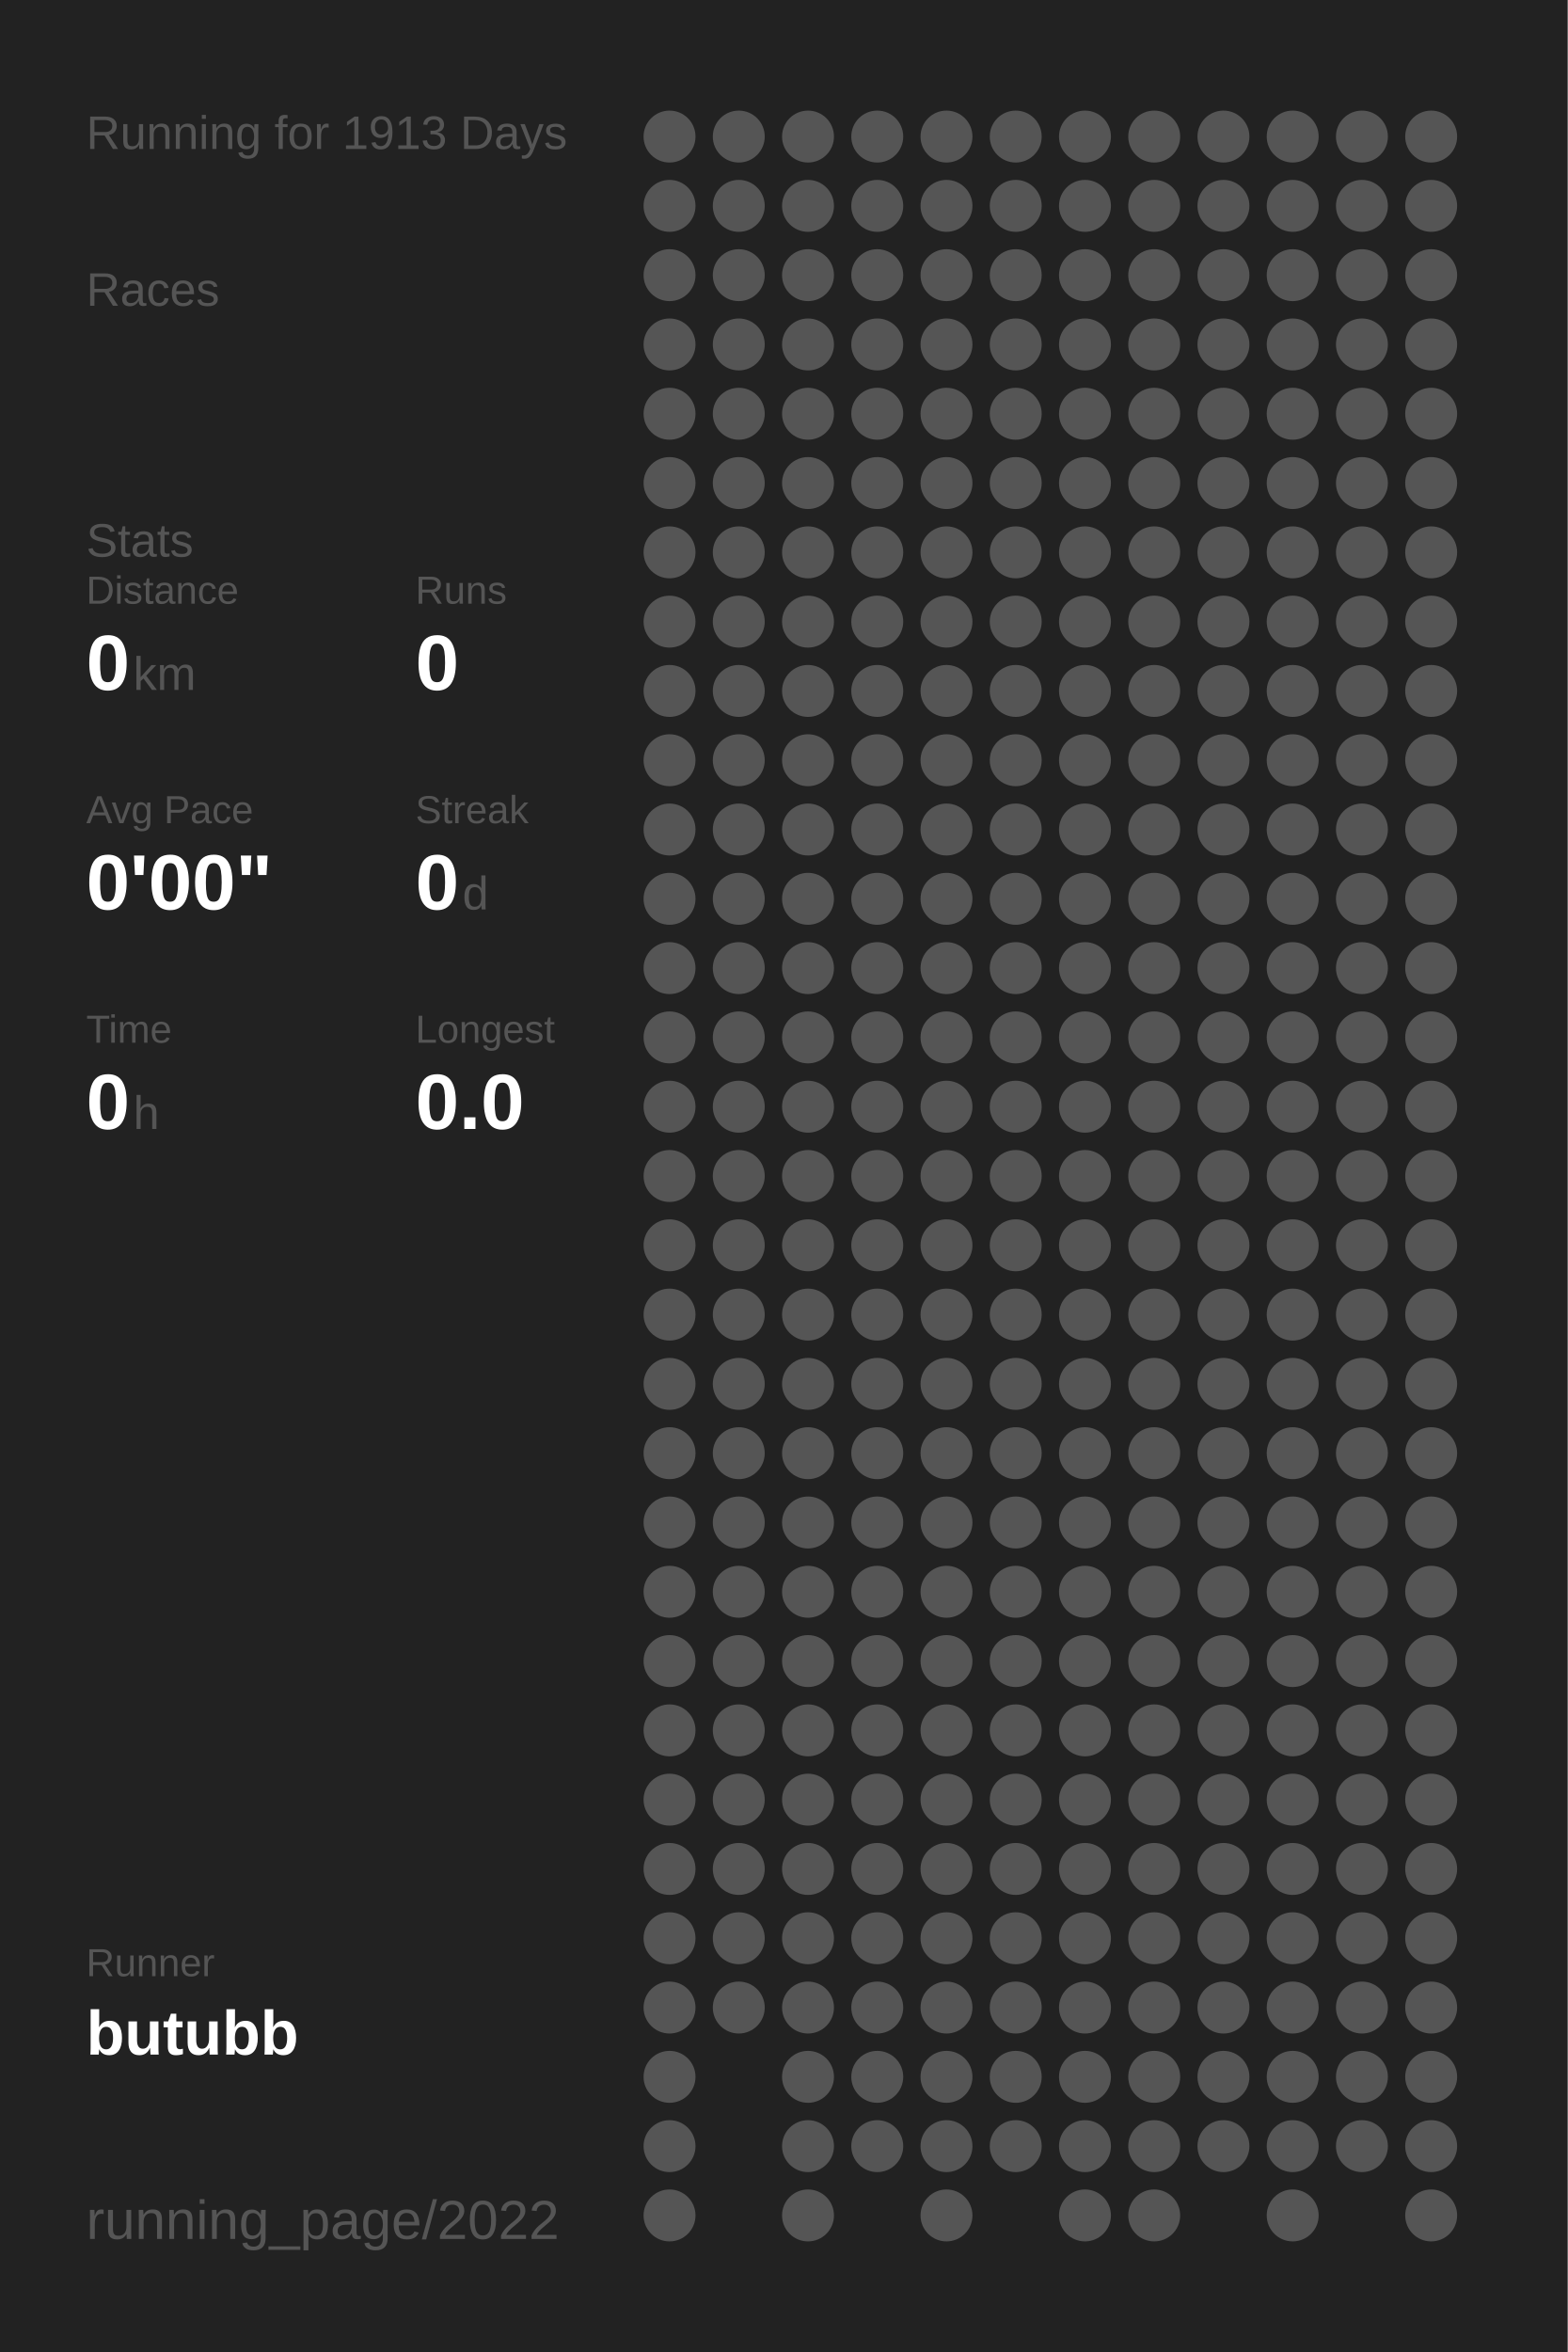
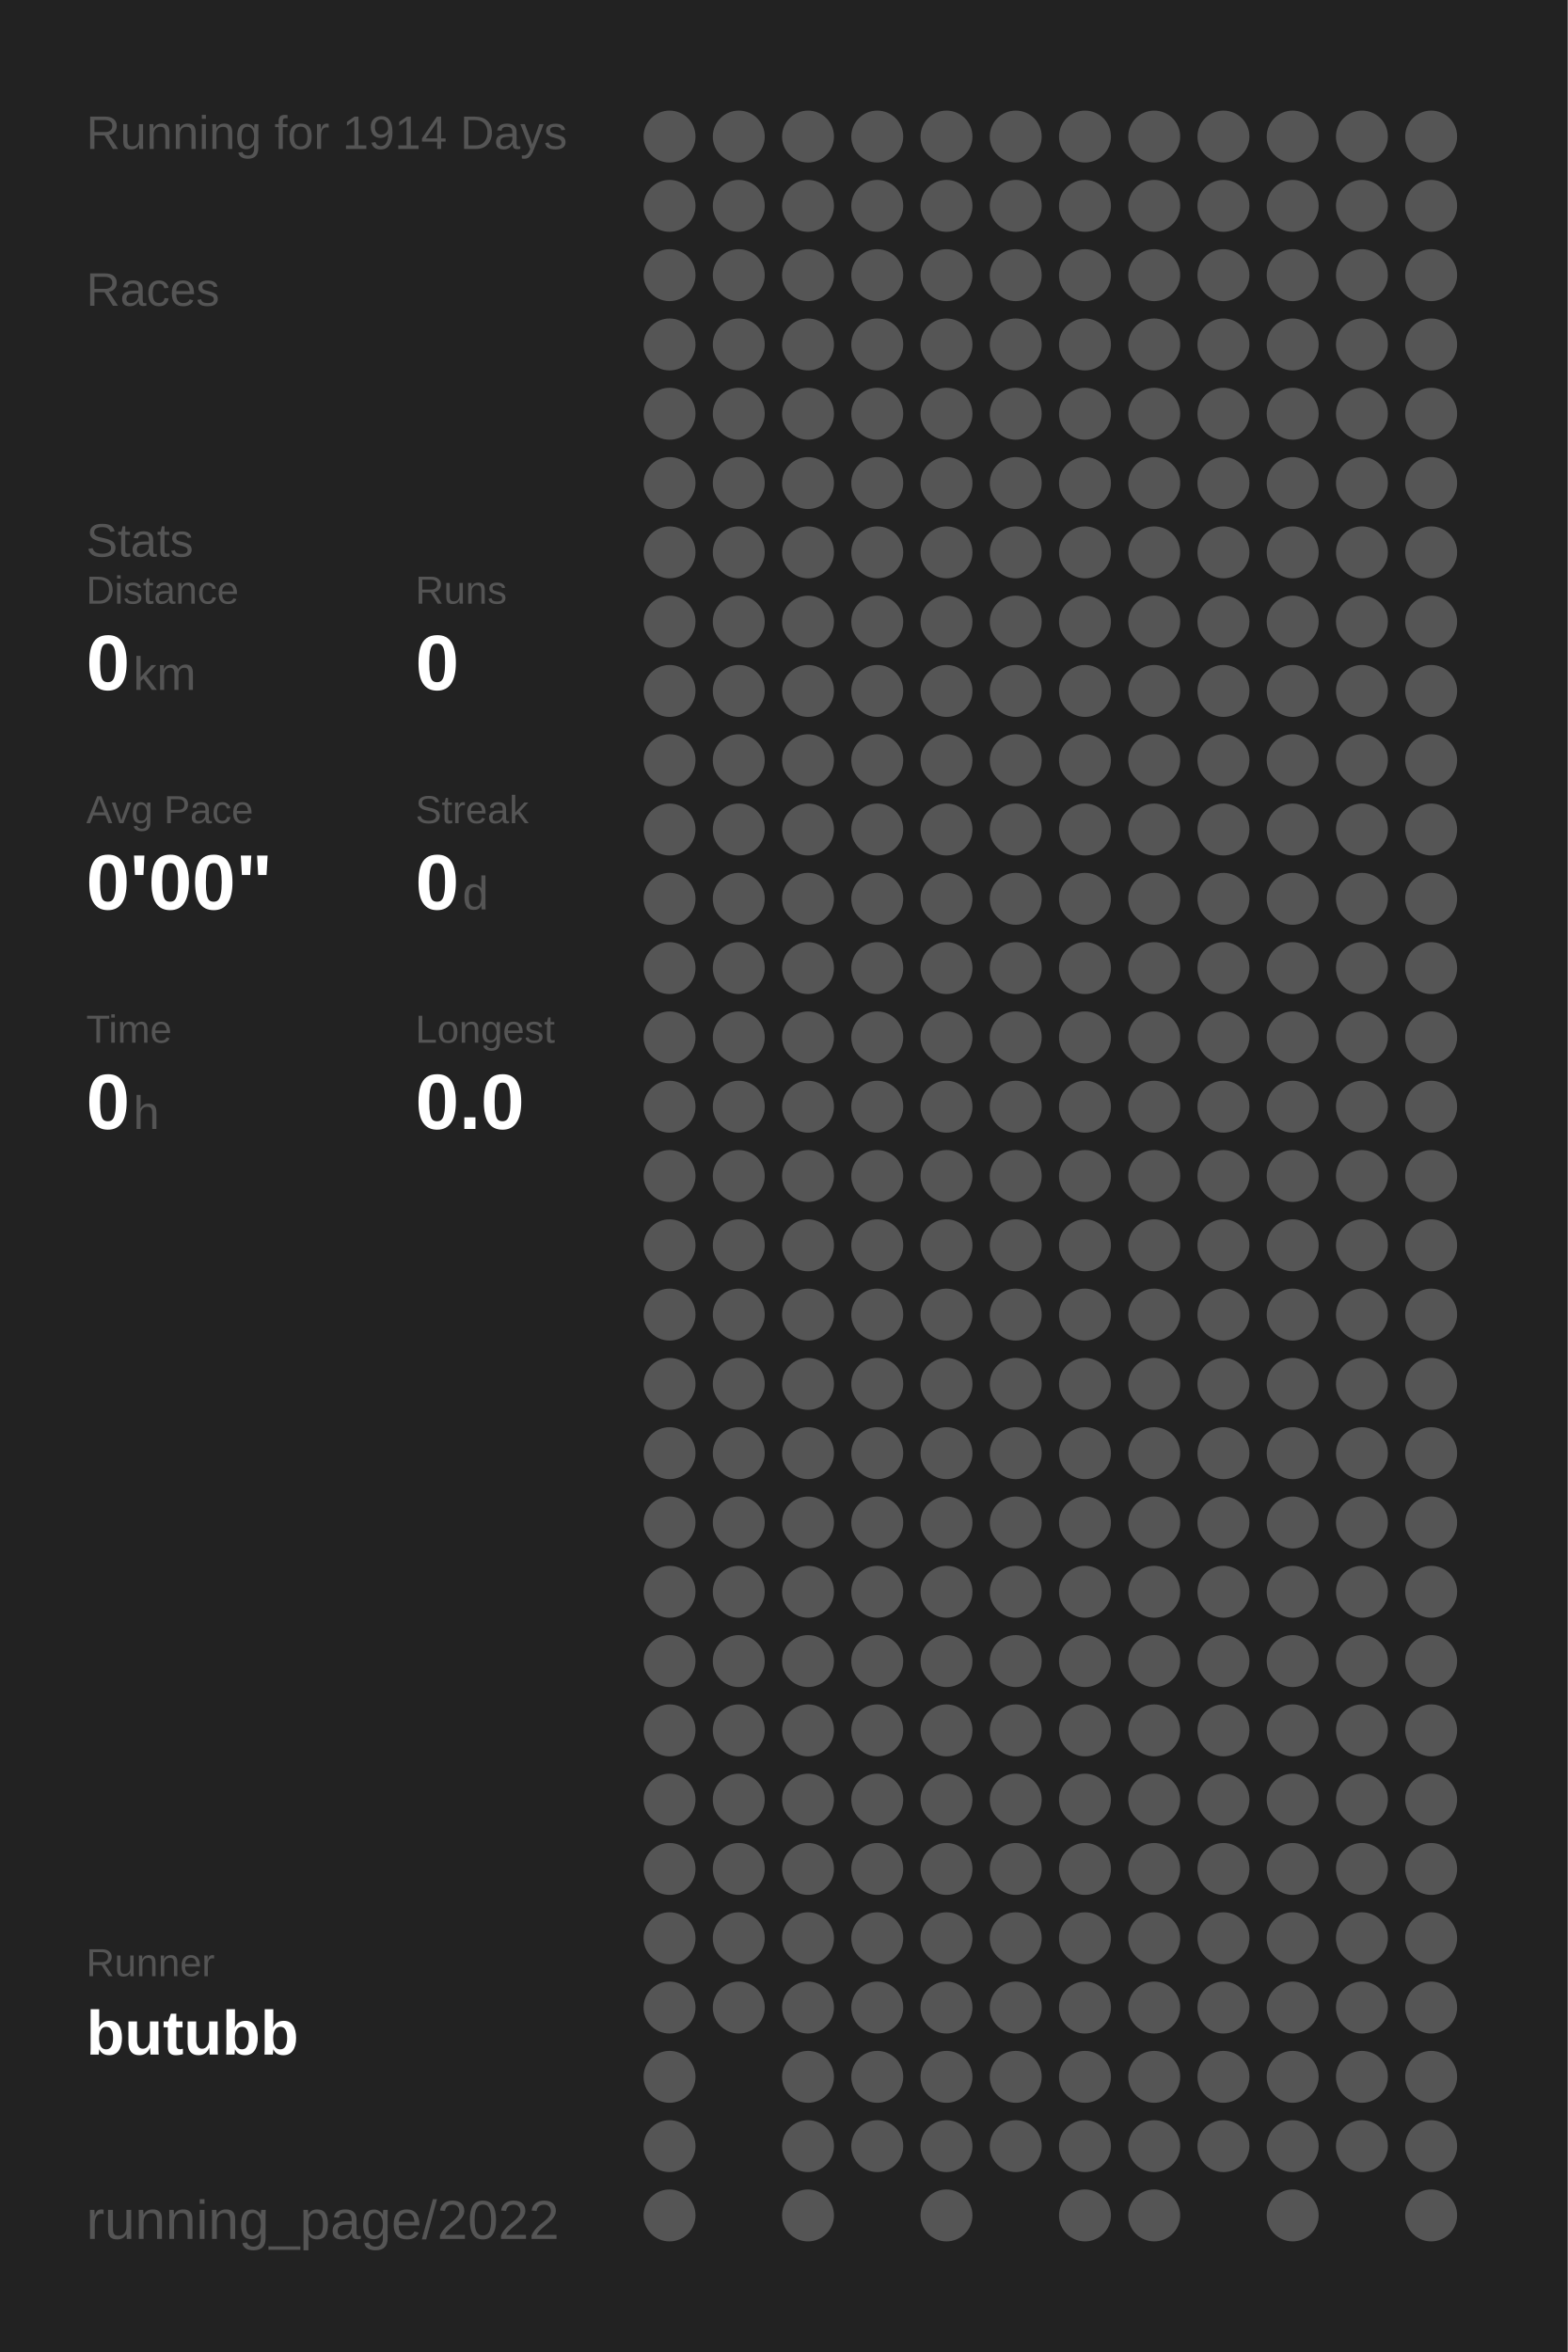
<svg xmlns="http://www.w3.org/2000/svg" baseProfile="full" height="300mm" version="1.1" viewBox="0,0,200,300" width="200mm">
  <defs />
  <rect fill="#222222" height="300" width="200" x="0" y="0" />
-   <text fill="#555555" style="font-size:6px; font-family:Arial;" x="11" y="19">Running for 1913 Days</text>
+   <text fill="#555555" style="font-size:6px; font-family:Arial;" x="11" y="19">Running for 1914 Days</text>
  <text fill="#555555" style="font-size:6px; font-family:Arial;" x="11" y="39">Races</text>
  <text fill="#555555" style="font-size:6px; font-family:Arial;" x="11" y="71">Stats</text>
  <text fill="#555555" style="font-size:5px; font-family:Arial;" x="11" y="77">Distance</text>
  <text fill="#FFFFFF" style="font-size:10px; font-family:Arial; font-weight:bold;" x="11" y="88">0</text>
  <text fill="#555555" style="font-size:6px; font-family:Arial;" x="17" y="88">km</text>
  <text fill="#555555" style="font-size:5px; font-family:Arial;" x="53" y="77">Runs</text>
  <text fill="#FFFFFF" style="font-size:10px; font-family:Arial; font-weight:bold;" x="53" y="88">0</text>
  <text fill="#555555" style="font-size:5px; font-family:Arial;" x="11" y="105">Avg Pace</text>
  <text fill="#FFFFFF" style="font-size:10px; font-family:Arial; font-weight:bold;" x="11" y="116">0'00"</text>
  <text fill="#555555" style="font-size:5px; font-family:Arial;" x="53" y="105">Streak</text>
  <text fill="#FFFFFF" style="font-size:10px; font-family:Arial; font-weight:bold;" x="53" y="116">0</text>
  <text fill="#555555" style="font-size:6px; font-family:Arial;" x="59" y="116">d</text>
  <text fill="#555555" style="font-size:5px; font-family:Arial;" x="11" y="133">Time</text>
  <text fill="#FFFFFF" style="font-size:10px; font-family:Arial; font-weight:bold;" x="11" y="144">0</text>
  <text fill="#555555" style="font-size:6px; font-family:Arial;" x="17" y="144">h</text>
  <text fill="#555555" style="font-size:5px; font-family:Arial;" x="53" y="133">Longest</text>
  <text fill="#FFFFFF" style="font-size:10px; font-family:Arial; font-weight:bold;" x="53" y="144">0.0</text>
  <text fill="#555555" style="font-size:5px; font-family:Arial;" x="11" y="252.065">Runner</text>
  <text fill="#FFFFFF" style="font-size:8px; font-family:Arial; font-weight:bold;" x="11" y="262.065">butubb</text>
  <text fill="#555555" style="font-size:7px; font-family:Arial;" x="11" y="285.581">running_page/2022</text>
  <circle cx="85.417" cy="17.419" fill="#555555" r="3.312" />
  <circle cx="85.417" cy="26.258" fill="#555555" r="3.312" />
  <circle cx="85.417" cy="35.097" fill="#555555" r="3.312" />
  <circle cx="85.417" cy="43.935" fill="#555555" r="3.312" />
  <circle cx="85.417" cy="52.774" fill="#555555" r="3.312" />
  <circle cx="85.417" cy="61.613" fill="#555555" r="3.312" />
  <circle cx="85.417" cy="70.452" fill="#555555" r="3.312" />
  <circle cx="85.417" cy="79.29" fill="#555555" r="3.312" />
  <circle cx="85.417" cy="88.129" fill="#555555" r="3.312" />
  <circle cx="85.417" cy="96.968" fill="#555555" r="3.312" />
  <circle cx="85.417" cy="105.806" fill="#555555" r="3.312" />
  <circle cx="85.417" cy="114.645" fill="#555555" r="3.312" />
  <circle cx="85.417" cy="123.484" fill="#555555" r="3.312" />
  <circle cx="85.417" cy="132.323" fill="#555555" r="3.312" />
  <circle cx="85.417" cy="141.161" fill="#555555" r="3.312" />
  <circle cx="85.417" cy="150" fill="#555555" r="3.312" />
  <circle cx="85.417" cy="158.839" fill="#555555" r="3.312" />
  <circle cx="85.417" cy="167.677" fill="#555555" r="3.312" />
  <circle cx="85.417" cy="176.516" fill="#555555" r="3.312" />
  <circle cx="85.417" cy="185.355" fill="#555555" r="3.312" />
  <circle cx="85.417" cy="194.194" fill="#555555" r="3.312" />
  <circle cx="85.417" cy="203.032" fill="#555555" r="3.312" />
  <circle cx="85.417" cy="211.871" fill="#555555" r="3.312" />
  <circle cx="85.417" cy="220.71" fill="#555555" r="3.312" />
  <circle cx="85.417" cy="229.548" fill="#555555" r="3.312" />
  <circle cx="85.417" cy="238.387" fill="#555555" r="3.312" />
  <circle cx="85.417" cy="247.226" fill="#555555" r="3.312" />
  <circle cx="85.417" cy="256.065" fill="#555555" r="3.312" />
  <circle cx="85.417" cy="264.903" fill="#555555" r="3.312" />
  <circle cx="85.417" cy="273.742" fill="#555555" r="3.312" />
  <circle cx="85.417" cy="282.581" fill="#555555" r="3.312" />
  <circle cx="94.25" cy="17.419" fill="#555555" r="3.312" />
  <circle cx="94.25" cy="26.258" fill="#555555" r="3.312" />
  <circle cx="94.25" cy="35.097" fill="#555555" r="3.312" />
  <circle cx="94.25" cy="43.935" fill="#555555" r="3.312" />
  <circle cx="94.25" cy="52.774" fill="#555555" r="3.312" />
  <circle cx="94.25" cy="61.613" fill="#555555" r="3.312" />
  <circle cx="94.25" cy="70.452" fill="#555555" r="3.312" />
  <circle cx="94.25" cy="79.29" fill="#555555" r="3.312" />
  <circle cx="94.25" cy="88.129" fill="#555555" r="3.312" />
  <circle cx="94.25" cy="96.968" fill="#555555" r="3.312" />
  <circle cx="94.25" cy="105.806" fill="#555555" r="3.312" />
  <circle cx="94.25" cy="114.645" fill="#555555" r="3.312" />
  <circle cx="94.25" cy="123.484" fill="#555555" r="3.312" />
  <circle cx="94.25" cy="132.323" fill="#555555" r="3.312" />
  <circle cx="94.25" cy="141.161" fill="#555555" r="3.312" />
  <circle cx="94.25" cy="150" fill="#555555" r="3.312" />
  <circle cx="94.25" cy="158.839" fill="#555555" r="3.312" />
  <circle cx="94.25" cy="167.677" fill="#555555" r="3.312" />
  <circle cx="94.25" cy="176.516" fill="#555555" r="3.312" />
  <circle cx="94.25" cy="185.355" fill="#555555" r="3.312" />
  <circle cx="94.25" cy="194.194" fill="#555555" r="3.312" />
  <circle cx="94.25" cy="203.032" fill="#555555" r="3.312" />
  <circle cx="94.25" cy="211.871" fill="#555555" r="3.312" />
  <circle cx="94.25" cy="220.71" fill="#555555" r="3.312" />
  <circle cx="94.25" cy="229.548" fill="#555555" r="3.312" />
  <circle cx="94.25" cy="238.387" fill="#555555" r="3.312" />
  <circle cx="94.25" cy="247.226" fill="#555555" r="3.312" />
  <circle cx="94.25" cy="256.065" fill="#555555" r="3.312" />
  <circle cx="103.083" cy="17.419" fill="#555555" r="3.312" />
  <circle cx="103.083" cy="26.258" fill="#555555" r="3.312" />
  <circle cx="103.083" cy="35.097" fill="#555555" r="3.312" />
  <circle cx="103.083" cy="43.935" fill="#555555" r="3.312" />
  <circle cx="103.083" cy="52.774" fill="#555555" r="3.312" />
  <circle cx="103.083" cy="61.613" fill="#555555" r="3.312" />
  <circle cx="103.083" cy="70.452" fill="#555555" r="3.312" />
  <circle cx="103.083" cy="79.29" fill="#555555" r="3.312" />
  <circle cx="103.083" cy="88.129" fill="#555555" r="3.312" />
  <circle cx="103.083" cy="96.968" fill="#555555" r="3.312" />
  <circle cx="103.083" cy="105.806" fill="#555555" r="3.312" />
  <circle cx="103.083" cy="114.645" fill="#555555" r="3.312" />
  <circle cx="103.083" cy="123.484" fill="#555555" r="3.312" />
  <circle cx="103.083" cy="132.323" fill="#555555" r="3.312" />
  <circle cx="103.083" cy="141.161" fill="#555555" r="3.312" />
  <circle cx="103.083" cy="150" fill="#555555" r="3.312" />
  <circle cx="103.083" cy="158.839" fill="#555555" r="3.312" />
  <circle cx="103.083" cy="167.677" fill="#555555" r="3.312" />
  <circle cx="103.083" cy="176.516" fill="#555555" r="3.312" />
  <circle cx="103.083" cy="185.355" fill="#555555" r="3.312" />
  <circle cx="103.083" cy="194.194" fill="#555555" r="3.312" />
  <circle cx="103.083" cy="203.032" fill="#555555" r="3.312" />
  <circle cx="103.083" cy="211.871" fill="#555555" r="3.312" />
  <circle cx="103.083" cy="220.71" fill="#555555" r="3.312" />
  <circle cx="103.083" cy="229.548" fill="#555555" r="3.312" />
  <circle cx="103.083" cy="238.387" fill="#555555" r="3.312" />
  <circle cx="103.083" cy="247.226" fill="#555555" r="3.312" />
  <circle cx="103.083" cy="256.065" fill="#555555" r="3.312" />
  <circle cx="103.083" cy="264.903" fill="#555555" r="3.312" />
  <circle cx="103.083" cy="273.742" fill="#555555" r="3.312" />
  <circle cx="103.083" cy="282.581" fill="#555555" r="3.312" />
  <circle cx="111.917" cy="17.419" fill="#555555" r="3.312" />
  <circle cx="111.917" cy="26.258" fill="#555555" r="3.312" />
  <circle cx="111.917" cy="35.097" fill="#555555" r="3.312" />
  <circle cx="111.917" cy="43.935" fill="#555555" r="3.312" />
  <circle cx="111.917" cy="52.774" fill="#555555" r="3.312" />
  <circle cx="111.917" cy="61.613" fill="#555555" r="3.312" />
  <circle cx="111.917" cy="70.452" fill="#555555" r="3.312" />
  <circle cx="111.917" cy="79.29" fill="#555555" r="3.312" />
  <circle cx="111.917" cy="88.129" fill="#555555" r="3.312" />
  <circle cx="111.917" cy="96.968" fill="#555555" r="3.312" />
  <circle cx="111.917" cy="105.806" fill="#555555" r="3.312" />
  <circle cx="111.917" cy="114.645" fill="#555555" r="3.312" />
  <circle cx="111.917" cy="123.484" fill="#555555" r="3.312" />
  <circle cx="111.917" cy="132.323" fill="#555555" r="3.312" />
  <circle cx="111.917" cy="141.161" fill="#555555" r="3.312" />
  <circle cx="111.917" cy="150" fill="#555555" r="3.312" />
  <circle cx="111.917" cy="158.839" fill="#555555" r="3.312" />
  <circle cx="111.917" cy="167.677" fill="#555555" r="3.312" />
  <circle cx="111.917" cy="176.516" fill="#555555" r="3.312" />
  <circle cx="111.917" cy="185.355" fill="#555555" r="3.312" />
  <circle cx="111.917" cy="194.194" fill="#555555" r="3.312" />
  <circle cx="111.917" cy="203.032" fill="#555555" r="3.312" />
  <circle cx="111.917" cy="211.871" fill="#555555" r="3.312" />
  <circle cx="111.917" cy="220.71" fill="#555555" r="3.312" />
  <circle cx="111.917" cy="229.548" fill="#555555" r="3.312" />
  <circle cx="111.917" cy="238.387" fill="#555555" r="3.312" />
  <circle cx="111.917" cy="247.226" fill="#555555" r="3.312" />
  <circle cx="111.917" cy="256.065" fill="#555555" r="3.312" />
  <circle cx="111.917" cy="264.903" fill="#555555" r="3.312" />
  <circle cx="111.917" cy="273.742" fill="#555555" r="3.312" />
  <circle cx="120.75" cy="17.419" fill="#555555" r="3.312" />
  <circle cx="120.75" cy="26.258" fill="#555555" r="3.312" />
  <circle cx="120.75" cy="35.097" fill="#555555" r="3.312" />
  <circle cx="120.75" cy="43.935" fill="#555555" r="3.312" />
  <circle cx="120.75" cy="52.774" fill="#555555" r="3.312" />
  <circle cx="120.75" cy="61.613" fill="#555555" r="3.312" />
  <circle cx="120.75" cy="70.452" fill="#555555" r="3.312" />
  <circle cx="120.75" cy="79.29" fill="#555555" r="3.312" />
  <circle cx="120.75" cy="88.129" fill="#555555" r="3.312" />
  <circle cx="120.75" cy="96.968" fill="#555555" r="3.312" />
  <circle cx="120.75" cy="105.806" fill="#555555" r="3.312" />
  <circle cx="120.75" cy="114.645" fill="#555555" r="3.312" />
  <circle cx="120.75" cy="123.484" fill="#555555" r="3.312" />
  <circle cx="120.75" cy="132.323" fill="#555555" r="3.312" />
  <circle cx="120.75" cy="141.161" fill="#555555" r="3.312" />
  <circle cx="120.75" cy="150" fill="#555555" r="3.312" />
  <circle cx="120.75" cy="158.839" fill="#555555" r="3.312" />
  <circle cx="120.75" cy="167.677" fill="#555555" r="3.312" />
  <circle cx="120.75" cy="176.516" fill="#555555" r="3.312" />
  <circle cx="120.75" cy="185.355" fill="#555555" r="3.312" />
  <circle cx="120.75" cy="194.194" fill="#555555" r="3.312" />
  <circle cx="120.75" cy="203.032" fill="#555555" r="3.312" />
  <circle cx="120.75" cy="211.871" fill="#555555" r="3.312" />
  <circle cx="120.75" cy="220.71" fill="#555555" r="3.312" />
  <circle cx="120.75" cy="229.548" fill="#555555" r="3.312" />
  <circle cx="120.75" cy="238.387" fill="#555555" r="3.312" />
  <circle cx="120.75" cy="247.226" fill="#555555" r="3.312" />
  <circle cx="120.75" cy="256.065" fill="#555555" r="3.312" />
  <circle cx="120.75" cy="264.903" fill="#555555" r="3.312" />
  <circle cx="120.75" cy="273.742" fill="#555555" r="3.312" />
  <circle cx="120.75" cy="282.581" fill="#555555" r="3.312" />
  <circle cx="129.583" cy="17.419" fill="#555555" r="3.312" />
  <circle cx="129.583" cy="26.258" fill="#555555" r="3.312" />
  <circle cx="129.583" cy="35.097" fill="#555555" r="3.312" />
  <circle cx="129.583" cy="43.935" fill="#555555" r="3.312" />
  <circle cx="129.583" cy="52.774" fill="#555555" r="3.312" />
  <circle cx="129.583" cy="61.613" fill="#555555" r="3.312" />
  <circle cx="129.583" cy="70.452" fill="#555555" r="3.312" />
  <circle cx="129.583" cy="79.29" fill="#555555" r="3.312" />
  <circle cx="129.583" cy="88.129" fill="#555555" r="3.312" />
  <circle cx="129.583" cy="96.968" fill="#555555" r="3.312" />
  <circle cx="129.583" cy="105.806" fill="#555555" r="3.312" />
  <circle cx="129.583" cy="114.645" fill="#555555" r="3.312" />
  <circle cx="129.583" cy="123.484" fill="#555555" r="3.312" />
  <circle cx="129.583" cy="132.323" fill="#555555" r="3.312" />
  <circle cx="129.583" cy="141.161" fill="#555555" r="3.312" />
  <circle cx="129.583" cy="150" fill="#555555" r="3.312" />
  <circle cx="129.583" cy="158.839" fill="#555555" r="3.312" />
  <circle cx="129.583" cy="167.677" fill="#555555" r="3.312" />
  <circle cx="129.583" cy="176.516" fill="#555555" r="3.312" />
  <circle cx="129.583" cy="185.355" fill="#555555" r="3.312" />
  <circle cx="129.583" cy="194.194" fill="#555555" r="3.312" />
  <circle cx="129.583" cy="203.032" fill="#555555" r="3.312" />
  <circle cx="129.583" cy="211.871" fill="#555555" r="3.312" />
  <circle cx="129.583" cy="220.71" fill="#555555" r="3.312" />
  <circle cx="129.583" cy="229.548" fill="#555555" r="3.312" />
  <circle cx="129.583" cy="238.387" fill="#555555" r="3.312" />
  <circle cx="129.583" cy="247.226" fill="#555555" r="3.312" />
  <circle cx="129.583" cy="256.065" fill="#555555" r="3.312" />
  <circle cx="129.583" cy="264.903" fill="#555555" r="3.312" />
  <circle cx="129.583" cy="273.742" fill="#555555" r="3.312" />
  <circle cx="138.417" cy="17.419" fill="#555555" r="3.312" />
  <circle cx="138.417" cy="26.258" fill="#555555" r="3.312" />
  <circle cx="138.417" cy="35.097" fill="#555555" r="3.312" />
  <circle cx="138.417" cy="43.935" fill="#555555" r="3.312" />
  <circle cx="138.417" cy="52.774" fill="#555555" r="3.312" />
  <circle cx="138.417" cy="61.613" fill="#555555" r="3.312" />
  <circle cx="138.417" cy="70.452" fill="#555555" r="3.312" />
  <circle cx="138.417" cy="79.29" fill="#555555" r="3.312" />
  <circle cx="138.417" cy="88.129" fill="#555555" r="3.312" />
  <circle cx="138.417" cy="96.968" fill="#555555" r="3.312" />
  <circle cx="138.417" cy="105.806" fill="#555555" r="3.312" />
  <circle cx="138.417" cy="114.645" fill="#555555" r="3.312" />
  <circle cx="138.417" cy="123.484" fill="#555555" r="3.312" />
  <circle cx="138.417" cy="132.323" fill="#555555" r="3.312" />
  <circle cx="138.417" cy="141.161" fill="#555555" r="3.312" />
  <circle cx="138.417" cy="150" fill="#555555" r="3.312" />
  <circle cx="138.417" cy="158.839" fill="#555555" r="3.312" />
  <circle cx="138.417" cy="167.677" fill="#555555" r="3.312" />
  <circle cx="138.417" cy="176.516" fill="#555555" r="3.312" />
  <circle cx="138.417" cy="185.355" fill="#555555" r="3.312" />
  <circle cx="138.417" cy="194.194" fill="#555555" r="3.312" />
  <circle cx="138.417" cy="203.032" fill="#555555" r="3.312" />
  <circle cx="138.417" cy="211.871" fill="#555555" r="3.312" />
  <circle cx="138.417" cy="220.71" fill="#555555" r="3.312" />
  <circle cx="138.417" cy="229.548" fill="#555555" r="3.312" />
  <circle cx="138.417" cy="238.387" fill="#555555" r="3.312" />
  <circle cx="138.417" cy="247.226" fill="#555555" r="3.312" />
  <circle cx="138.417" cy="256.065" fill="#555555" r="3.312" />
  <circle cx="138.417" cy="264.903" fill="#555555" r="3.312" />
  <circle cx="138.417" cy="273.742" fill="#555555" r="3.312" />
  <circle cx="138.417" cy="282.581" fill="#555555" r="3.312" />
  <circle cx="147.25" cy="17.419" fill="#555555" r="3.312" />
  <circle cx="147.25" cy="26.258" fill="#555555" r="3.312" />
  <circle cx="147.25" cy="35.097" fill="#555555" r="3.312" />
  <circle cx="147.25" cy="43.935" fill="#555555" r="3.312" />
  <circle cx="147.25" cy="52.774" fill="#555555" r="3.312" />
  <circle cx="147.25" cy="61.613" fill="#555555" r="3.312" />
  <circle cx="147.25" cy="70.452" fill="#555555" r="3.312" />
  <circle cx="147.25" cy="79.29" fill="#555555" r="3.312" />
  <circle cx="147.25" cy="88.129" fill="#555555" r="3.312" />
  <circle cx="147.25" cy="96.968" fill="#555555" r="3.312" />
  <circle cx="147.25" cy="105.806" fill="#555555" r="3.312" />
  <circle cx="147.25" cy="114.645" fill="#555555" r="3.312" />
  <circle cx="147.25" cy="123.484" fill="#555555" r="3.312" />
  <circle cx="147.25" cy="132.323" fill="#555555" r="3.312" />
  <circle cx="147.25" cy="141.161" fill="#555555" r="3.312" />
  <circle cx="147.25" cy="150" fill="#555555" r="3.312" />
  <circle cx="147.25" cy="158.839" fill="#555555" r="3.312" />
  <circle cx="147.25" cy="167.677" fill="#555555" r="3.312" />
  <circle cx="147.25" cy="176.516" fill="#555555" r="3.312" />
  <circle cx="147.25" cy="185.355" fill="#555555" r="3.312" />
  <circle cx="147.25" cy="194.194" fill="#555555" r="3.312" />
  <circle cx="147.25" cy="203.032" fill="#555555" r="3.312" />
  <circle cx="147.25" cy="211.871" fill="#555555" r="3.312" />
  <circle cx="147.25" cy="220.71" fill="#555555" r="3.312" />
  <circle cx="147.25" cy="229.548" fill="#555555" r="3.312" />
  <circle cx="147.25" cy="238.387" fill="#555555" r="3.312" />
  <circle cx="147.25" cy="247.226" fill="#555555" r="3.312" />
  <circle cx="147.25" cy="256.065" fill="#555555" r="3.312" />
  <circle cx="147.25" cy="264.903" fill="#555555" r="3.312" />
  <circle cx="147.25" cy="273.742" fill="#555555" r="3.312" />
  <circle cx="147.25" cy="282.581" fill="#555555" r="3.312" />
  <circle cx="156.083" cy="17.419" fill="#555555" r="3.312" />
  <circle cx="156.083" cy="26.258" fill="#555555" r="3.312" />
  <circle cx="156.083" cy="35.097" fill="#555555" r="3.312" />
  <circle cx="156.083" cy="43.935" fill="#555555" r="3.312" />
  <circle cx="156.083" cy="52.774" fill="#555555" r="3.312" />
  <circle cx="156.083" cy="61.613" fill="#555555" r="3.312" />
  <circle cx="156.083" cy="70.452" fill="#555555" r="3.312" />
  <circle cx="156.083" cy="79.29" fill="#555555" r="3.312" />
  <circle cx="156.083" cy="88.129" fill="#555555" r="3.312" />
  <circle cx="156.083" cy="96.968" fill="#555555" r="3.312" />
  <circle cx="156.083" cy="105.806" fill="#555555" r="3.312" />
  <circle cx="156.083" cy="114.645" fill="#555555" r="3.312" />
  <circle cx="156.083" cy="123.484" fill="#555555" r="3.312" />
  <circle cx="156.083" cy="132.323" fill="#555555" r="3.312" />
  <circle cx="156.083" cy="141.161" fill="#555555" r="3.312" />
  <circle cx="156.083" cy="150" fill="#555555" r="3.312" />
  <circle cx="156.083" cy="158.839" fill="#555555" r="3.312" />
  <circle cx="156.083" cy="167.677" fill="#555555" r="3.312" />
  <circle cx="156.083" cy="176.516" fill="#555555" r="3.312" />
  <circle cx="156.083" cy="185.355" fill="#555555" r="3.312" />
  <circle cx="156.083" cy="194.194" fill="#555555" r="3.312" />
  <circle cx="156.083" cy="203.032" fill="#555555" r="3.312" />
  <circle cx="156.083" cy="211.871" fill="#555555" r="3.312" />
  <circle cx="156.083" cy="220.71" fill="#555555" r="3.312" />
  <circle cx="156.083" cy="229.548" fill="#555555" r="3.312" />
  <circle cx="156.083" cy="238.387" fill="#555555" r="3.312" />
  <circle cx="156.083" cy="247.226" fill="#555555" r="3.312" />
  <circle cx="156.083" cy="256.065" fill="#555555" r="3.312" />
  <circle cx="156.083" cy="264.903" fill="#555555" r="3.312" />
  <circle cx="156.083" cy="273.742" fill="#555555" r="3.312" />
  <circle cx="164.917" cy="17.419" fill="#555555" r="3.312" />
  <circle cx="164.917" cy="26.258" fill="#555555" r="3.312" />
  <circle cx="164.917" cy="35.097" fill="#555555" r="3.312" />
  <circle cx="164.917" cy="43.935" fill="#555555" r="3.312" />
  <circle cx="164.917" cy="52.774" fill="#555555" r="3.312" />
  <circle cx="164.917" cy="61.613" fill="#555555" r="3.312" />
  <circle cx="164.917" cy="70.452" fill="#555555" r="3.312" />
  <circle cx="164.917" cy="79.29" fill="#555555" r="3.312" />
  <circle cx="164.917" cy="88.129" fill="#555555" r="3.312" />
  <circle cx="164.917" cy="96.968" fill="#555555" r="3.312" />
  <circle cx="164.917" cy="105.806" fill="#555555" r="3.312" />
  <circle cx="164.917" cy="114.645" fill="#555555" r="3.312" />
  <circle cx="164.917" cy="123.484" fill="#555555" r="3.312" />
  <circle cx="164.917" cy="132.323" fill="#555555" r="3.312" />
  <circle cx="164.917" cy="141.161" fill="#555555" r="3.312" />
  <circle cx="164.917" cy="150" fill="#555555" r="3.312" />
  <circle cx="164.917" cy="158.839" fill="#555555" r="3.312" />
  <circle cx="164.917" cy="167.677" fill="#555555" r="3.312" />
  <circle cx="164.917" cy="176.516" fill="#555555" r="3.312" />
  <circle cx="164.917" cy="185.355" fill="#555555" r="3.312" />
  <circle cx="164.917" cy="194.194" fill="#555555" r="3.312" />
  <circle cx="164.917" cy="203.032" fill="#555555" r="3.312" />
  <circle cx="164.917" cy="211.871" fill="#555555" r="3.312" />
  <circle cx="164.917" cy="220.71" fill="#555555" r="3.312" />
  <circle cx="164.917" cy="229.548" fill="#555555" r="3.312" />
  <circle cx="164.917" cy="238.387" fill="#555555" r="3.312" />
  <circle cx="164.917" cy="247.226" fill="#555555" r="3.312" />
  <circle cx="164.917" cy="256.065" fill="#555555" r="3.312" />
  <circle cx="164.917" cy="264.903" fill="#555555" r="3.312" />
  <circle cx="164.917" cy="273.742" fill="#555555" r="3.312" />
  <circle cx="164.917" cy="282.581" fill="#555555" r="3.312" />
  <circle cx="173.75" cy="17.419" fill="#555555" r="3.312" />
  <circle cx="173.75" cy="26.258" fill="#555555" r="3.312" />
  <circle cx="173.75" cy="35.097" fill="#555555" r="3.312" />
  <circle cx="173.75" cy="43.935" fill="#555555" r="3.312" />
  <circle cx="173.75" cy="52.774" fill="#555555" r="3.312" />
  <circle cx="173.75" cy="61.613" fill="#555555" r="3.312" />
  <circle cx="173.75" cy="70.452" fill="#555555" r="3.312" />
  <circle cx="173.75" cy="79.29" fill="#555555" r="3.312" />
  <circle cx="173.75" cy="88.129" fill="#555555" r="3.312" />
  <circle cx="173.75" cy="96.968" fill="#555555" r="3.312" />
  <circle cx="173.75" cy="105.806" fill="#555555" r="3.312" />
  <circle cx="173.75" cy="114.645" fill="#555555" r="3.312" />
  <circle cx="173.75" cy="123.484" fill="#555555" r="3.312" />
  <circle cx="173.75" cy="132.323" fill="#555555" r="3.312" />
  <circle cx="173.75" cy="141.161" fill="#555555" r="3.312" />
  <circle cx="173.75" cy="150" fill="#555555" r="3.312" />
  <circle cx="173.75" cy="158.839" fill="#555555" r="3.312" />
  <circle cx="173.75" cy="167.677" fill="#555555" r="3.312" />
  <circle cx="173.75" cy="176.516" fill="#555555" r="3.312" />
  <circle cx="173.75" cy="185.355" fill="#555555" r="3.312" />
  <circle cx="173.75" cy="194.194" fill="#555555" r="3.312" />
  <circle cx="173.75" cy="203.032" fill="#555555" r="3.312" />
  <circle cx="173.75" cy="211.871" fill="#555555" r="3.312" />
  <circle cx="173.75" cy="220.71" fill="#555555" r="3.312" />
  <circle cx="173.75" cy="229.548" fill="#555555" r="3.312" />
  <circle cx="173.75" cy="238.387" fill="#555555" r="3.312" />
  <circle cx="173.75" cy="247.226" fill="#555555" r="3.312" />
  <circle cx="173.75" cy="256.065" fill="#555555" r="3.312" />
  <circle cx="173.75" cy="264.903" fill="#555555" r="3.312" />
  <circle cx="173.75" cy="273.742" fill="#555555" r="3.312" />
  <circle cx="182.583" cy="17.419" fill="#555555" r="3.312" />
  <circle cx="182.583" cy="26.258" fill="#555555" r="3.312" />
  <circle cx="182.583" cy="35.097" fill="#555555" r="3.312" />
  <circle cx="182.583" cy="43.935" fill="#555555" r="3.312" />
  <circle cx="182.583" cy="52.774" fill="#555555" r="3.312" />
  <circle cx="182.583" cy="61.613" fill="#555555" r="3.312" />
  <circle cx="182.583" cy="70.452" fill="#555555" r="3.312" />
  <circle cx="182.583" cy="79.29" fill="#555555" r="3.312" />
  <circle cx="182.583" cy="88.129" fill="#555555" r="3.312" />
  <circle cx="182.583" cy="96.968" fill="#555555" r="3.312" />
  <circle cx="182.583" cy="105.806" fill="#555555" r="3.312" />
  <circle cx="182.583" cy="114.645" fill="#555555" r="3.312" />
  <circle cx="182.583" cy="123.484" fill="#555555" r="3.312" />
  <circle cx="182.583" cy="132.323" fill="#555555" r="3.312" />
  <circle cx="182.583" cy="141.161" fill="#555555" r="3.312" />
  <circle cx="182.583" cy="150" fill="#555555" r="3.312" />
  <circle cx="182.583" cy="158.839" fill="#555555" r="3.312" />
  <circle cx="182.583" cy="167.677" fill="#555555" r="3.312" />
  <circle cx="182.583" cy="176.516" fill="#555555" r="3.312" />
  <circle cx="182.583" cy="185.355" fill="#555555" r="3.312" />
  <circle cx="182.583" cy="194.194" fill="#555555" r="3.312" />
  <circle cx="182.583" cy="203.032" fill="#555555" r="3.312" />
  <circle cx="182.583" cy="211.871" fill="#555555" r="3.312" />
  <circle cx="182.583" cy="220.71" fill="#555555" r="3.312" />
  <circle cx="182.583" cy="229.548" fill="#555555" r="3.312" />
  <circle cx="182.583" cy="238.387" fill="#555555" r="3.312" />
  <circle cx="182.583" cy="247.226" fill="#555555" r="3.312" />
  <circle cx="182.583" cy="256.065" fill="#555555" r="3.312" />
  <circle cx="182.583" cy="264.903" fill="#555555" r="3.312" />
  <circle cx="182.583" cy="273.742" fill="#555555" r="3.312" />
  <circle cx="182.583" cy="282.581" fill="#555555" r="3.312" />
</svg>
